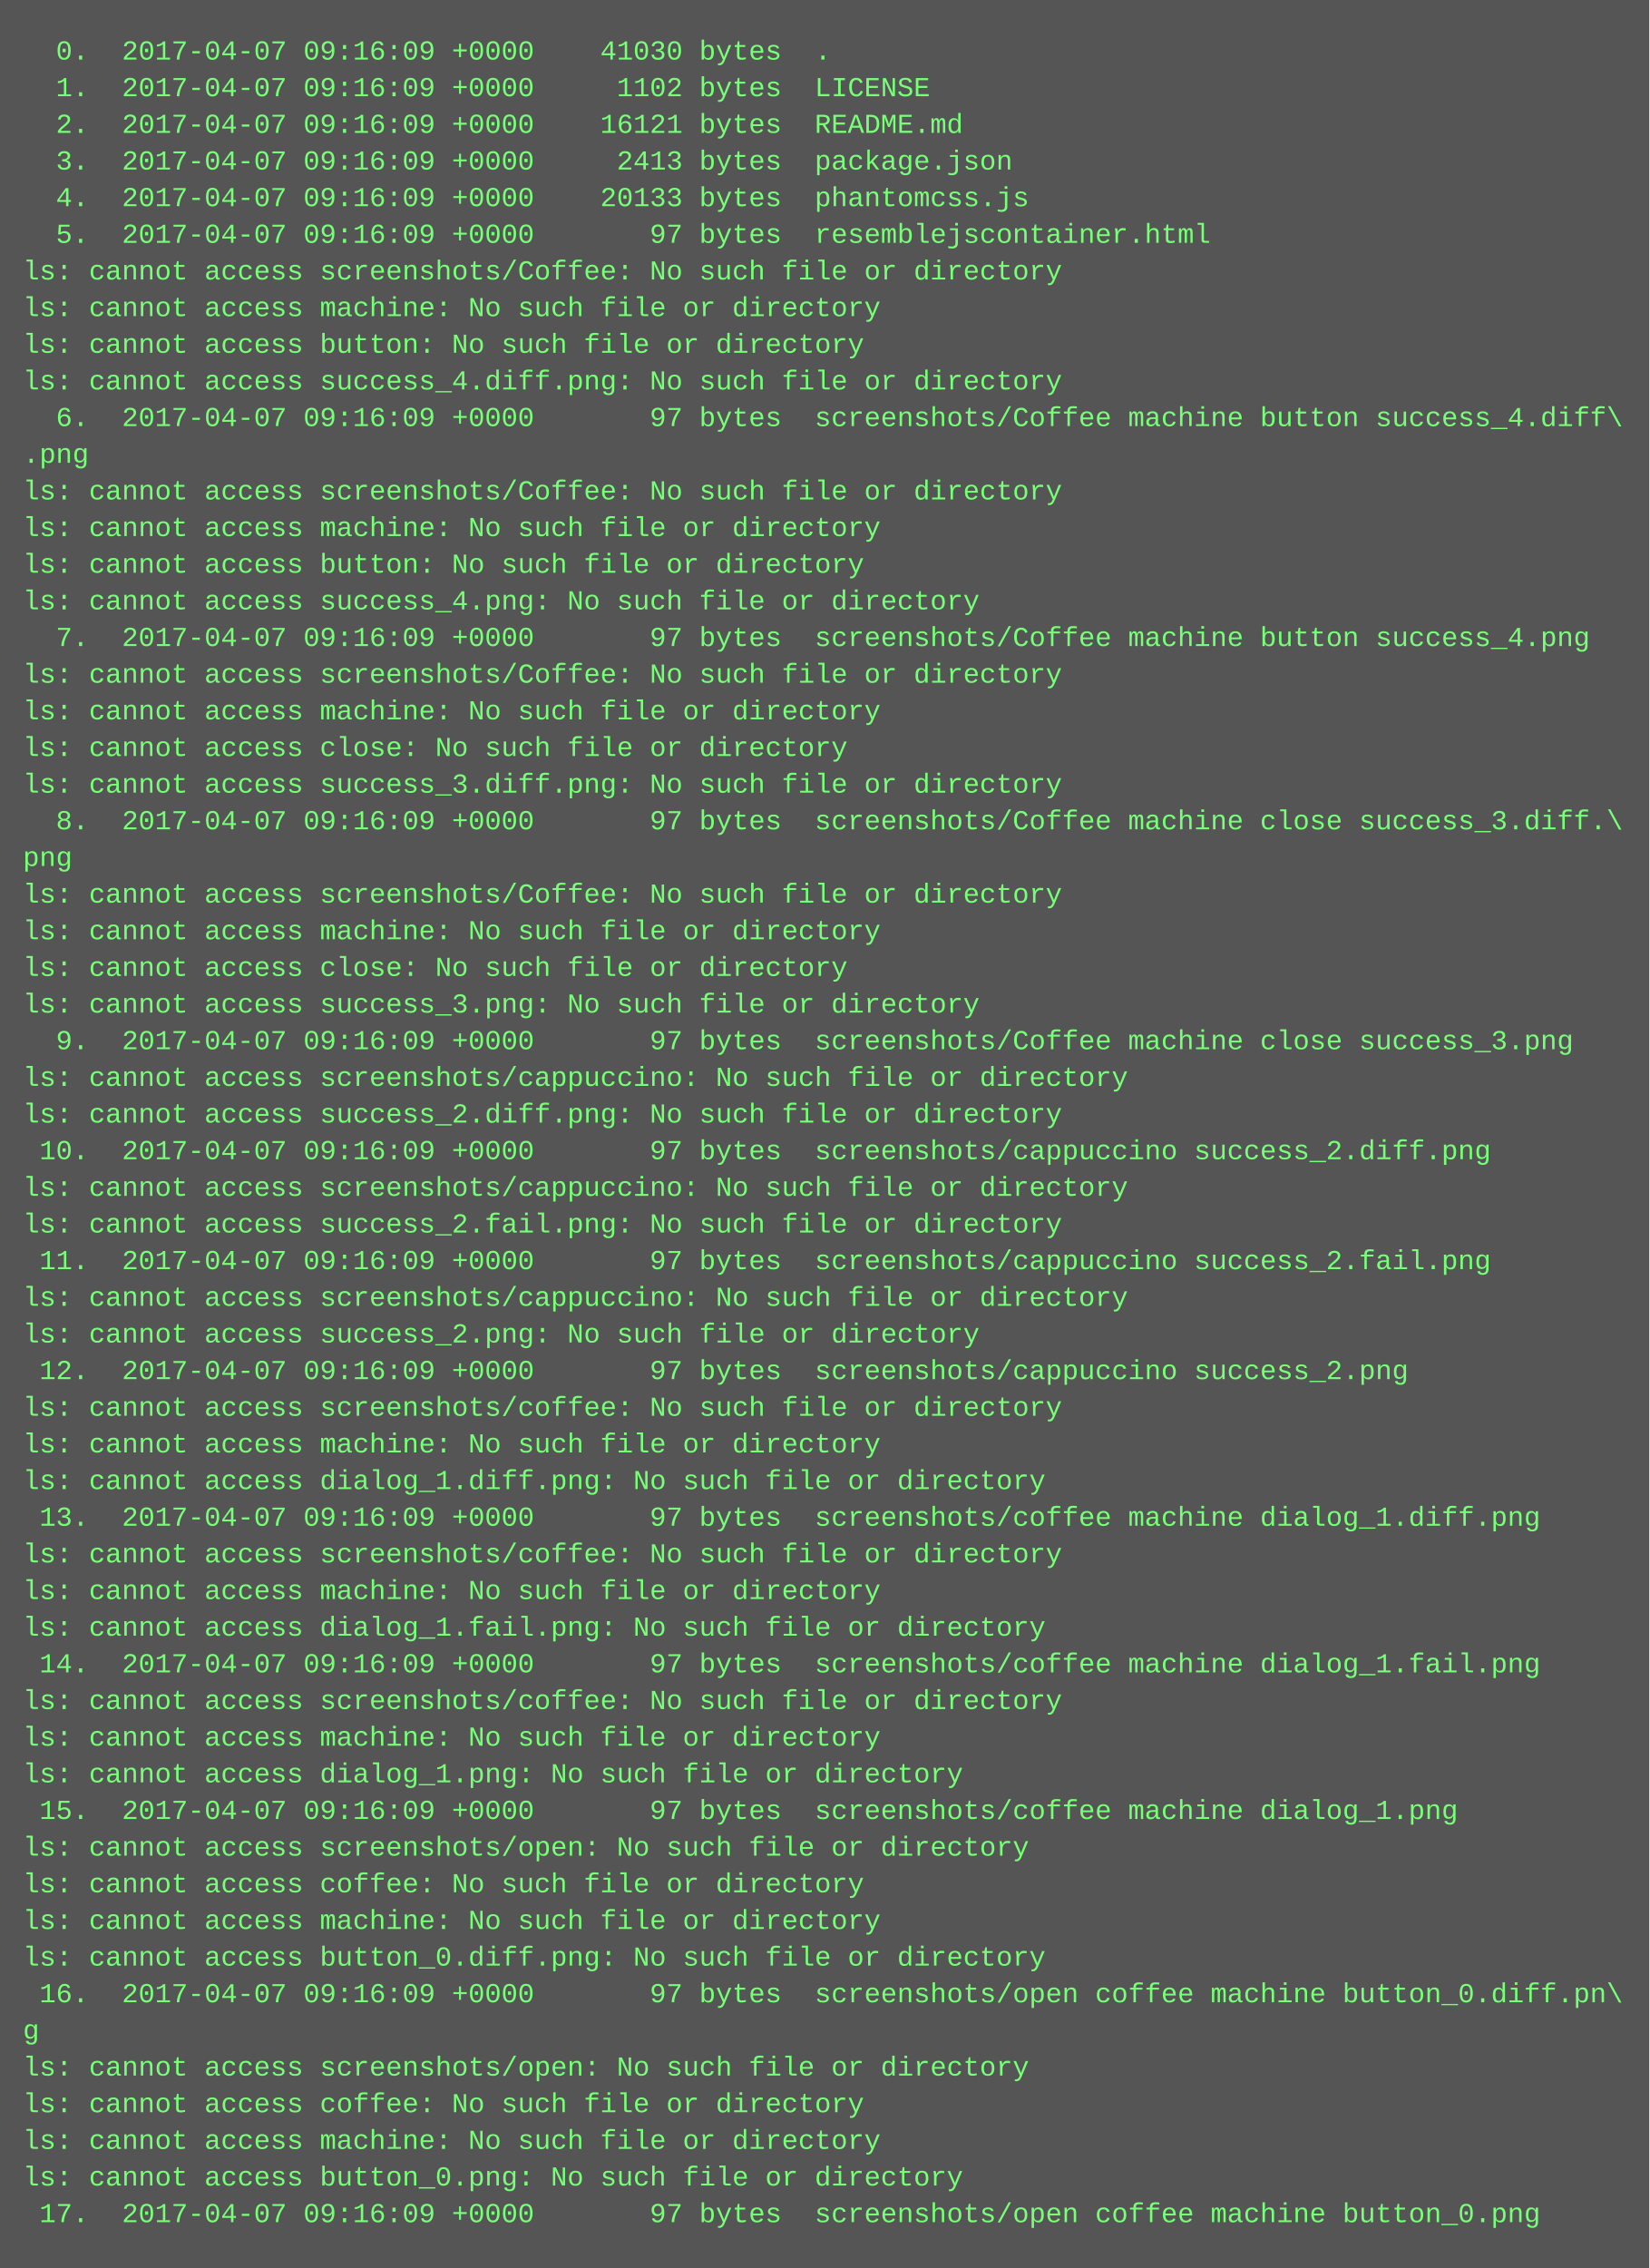
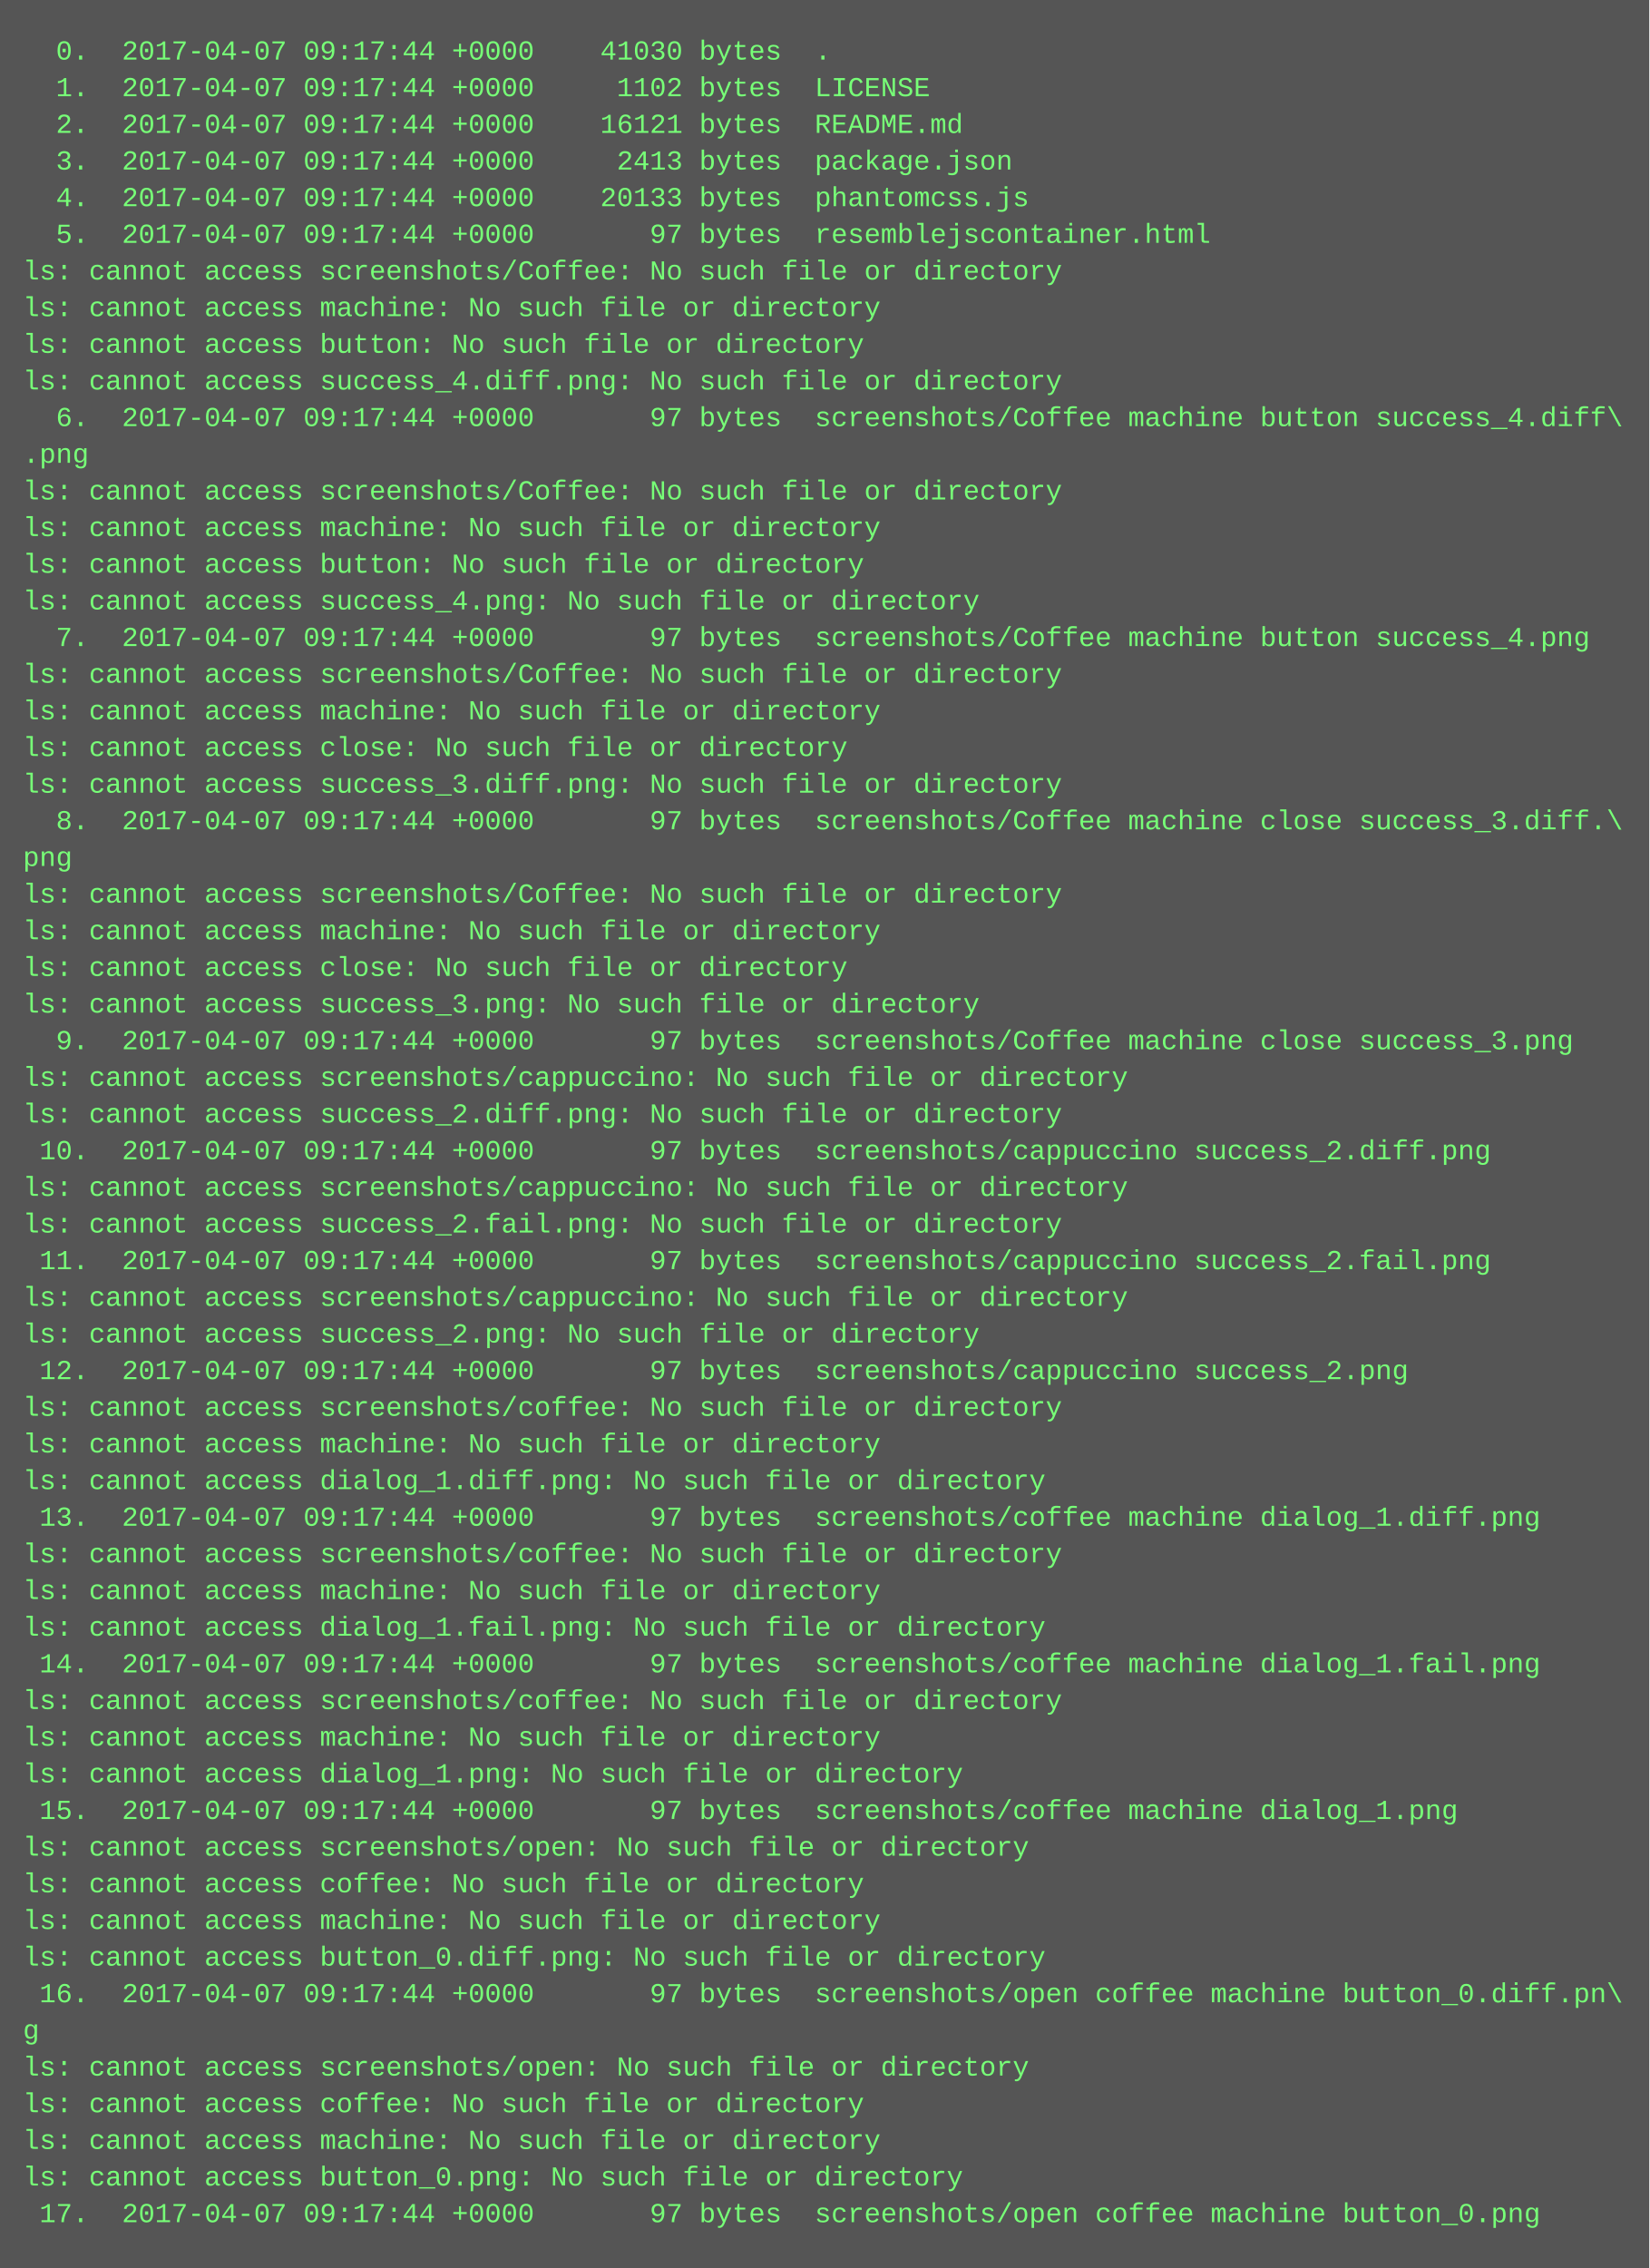
<svg xmlns="http://www.w3.org/2000/svg" height="990" width="720">
  <rect height="990" fill="#555" width="720" />
  <text fill="#7f7" font-family="Courier New" font-size="12" xml:space="preserve">
-     <tspan x="10" y="26">  0.  2017-04-07 09:16:09 +0000    41030 bytes  .</tspan>
-     <tspan x="10" y="42">  1.  2017-04-07 09:16:09 +0000     1102 bytes  LICENSE</tspan>
-     <tspan x="10" y="58">  2.  2017-04-07 09:16:09 +0000    16121 bytes  README.md</tspan>
-     <tspan x="10" y="74">  3.  2017-04-07 09:16:09 +0000     2413 bytes  package.json</tspan>
-     <tspan x="10" y="90">  4.  2017-04-07 09:16:09 +0000    20133 bytes  phantomcss.js</tspan>
-     <tspan x="10" y="106">  5.  2017-04-07 09:16:09 +0000       97 bytes  resemblejscontainer.html</tspan>
+     <tspan x="10" y="26">  0.  2017-04-07 09:17:44 +0000    41030 bytes  .</tspan>
+     <tspan x="10" y="42">  1.  2017-04-07 09:17:44 +0000     1102 bytes  LICENSE</tspan>
+     <tspan x="10" y="58">  2.  2017-04-07 09:17:44 +0000    16121 bytes  README.md</tspan>
+     <tspan x="10" y="74">  3.  2017-04-07 09:17:44 +0000     2413 bytes  package.json</tspan>
+     <tspan x="10" y="90">  4.  2017-04-07 09:17:44 +0000    20133 bytes  phantomcss.js</tspan>
+     <tspan x="10" y="106">  5.  2017-04-07 09:17:44 +0000       97 bytes  resemblejscontainer.html</tspan>
    <tspan x="10" y="122">ls: cannot access screenshots/Coffee: No such file or directory</tspan>
    <tspan x="10" y="138">ls: cannot access machine: No such file or directory</tspan>
    <tspan x="10" y="154">ls: cannot access button: No such file or directory</tspan>
    <tspan x="10" y="170">ls: cannot access success_4.diff.png: No such file or directory</tspan>
-     <tspan x="10" y="186">  6.  2017-04-07 09:16:09 +0000       97 bytes  screenshots/Coffee machine button success_4.diff\</tspan>
+     <tspan x="10" y="186">  6.  2017-04-07 09:17:44 +0000       97 bytes  screenshots/Coffee machine button success_4.diff\</tspan>
    <tspan x="10" y="202">.png</tspan>
    <tspan x="10" y="218">ls: cannot access screenshots/Coffee: No such file or directory</tspan>
    <tspan x="10" y="234">ls: cannot access machine: No such file or directory</tspan>
    <tspan x="10" y="250">ls: cannot access button: No such file or directory</tspan>
    <tspan x="10" y="266">ls: cannot access success_4.png: No such file or directory</tspan>
-     <tspan x="10" y="282">  7.  2017-04-07 09:16:09 +0000       97 bytes  screenshots/Coffee machine button success_4.png</tspan>
+     <tspan x="10" y="282">  7.  2017-04-07 09:17:44 +0000       97 bytes  screenshots/Coffee machine button success_4.png</tspan>
    <tspan x="10" y="298">ls: cannot access screenshots/Coffee: No such file or directory</tspan>
    <tspan x="10" y="314">ls: cannot access machine: No such file or directory</tspan>
    <tspan x="10" y="330">ls: cannot access close: No such file or directory</tspan>
    <tspan x="10" y="346">ls: cannot access success_3.diff.png: No such file or directory</tspan>
-     <tspan x="10" y="362">  8.  2017-04-07 09:16:09 +0000       97 bytes  screenshots/Coffee machine close success_3.diff.\</tspan>
+     <tspan x="10" y="362">  8.  2017-04-07 09:17:44 +0000       97 bytes  screenshots/Coffee machine close success_3.diff.\</tspan>
    <tspan x="10" y="378">png</tspan>
    <tspan x="10" y="394">ls: cannot access screenshots/Coffee: No such file or directory</tspan>
    <tspan x="10" y="410">ls: cannot access machine: No such file or directory</tspan>
    <tspan x="10" y="426">ls: cannot access close: No such file or directory</tspan>
    <tspan x="10" y="442">ls: cannot access success_3.png: No such file or directory</tspan>
-     <tspan x="10" y="458">  9.  2017-04-07 09:16:09 +0000       97 bytes  screenshots/Coffee machine close success_3.png</tspan>
+     <tspan x="10" y="458">  9.  2017-04-07 09:17:44 +0000       97 bytes  screenshots/Coffee machine close success_3.png</tspan>
    <tspan x="10" y="474">ls: cannot access screenshots/cappuccino: No such file or directory</tspan>
    <tspan x="10" y="490">ls: cannot access success_2.diff.png: No such file or directory</tspan>
-     <tspan x="10" y="506"> 10.  2017-04-07 09:16:09 +0000       97 bytes  screenshots/cappuccino success_2.diff.png</tspan>
+     <tspan x="10" y="506"> 10.  2017-04-07 09:17:44 +0000       97 bytes  screenshots/cappuccino success_2.diff.png</tspan>
    <tspan x="10" y="522">ls: cannot access screenshots/cappuccino: No such file or directory</tspan>
    <tspan x="10" y="538">ls: cannot access success_2.fail.png: No such file or directory</tspan>
-     <tspan x="10" y="554"> 11.  2017-04-07 09:16:09 +0000       97 bytes  screenshots/cappuccino success_2.fail.png</tspan>
+     <tspan x="10" y="554"> 11.  2017-04-07 09:17:44 +0000       97 bytes  screenshots/cappuccino success_2.fail.png</tspan>
    <tspan x="10" y="570">ls: cannot access screenshots/cappuccino: No such file or directory</tspan>
    <tspan x="10" y="586">ls: cannot access success_2.png: No such file or directory</tspan>
-     <tspan x="10" y="602"> 12.  2017-04-07 09:16:09 +0000       97 bytes  screenshots/cappuccino success_2.png</tspan>
+     <tspan x="10" y="602"> 12.  2017-04-07 09:17:44 +0000       97 bytes  screenshots/cappuccino success_2.png</tspan>
    <tspan x="10" y="618">ls: cannot access screenshots/coffee: No such file or directory</tspan>
    <tspan x="10" y="634">ls: cannot access machine: No such file or directory</tspan>
    <tspan x="10" y="650">ls: cannot access dialog_1.diff.png: No such file or directory</tspan>
-     <tspan x="10" y="666"> 13.  2017-04-07 09:16:09 +0000       97 bytes  screenshots/coffee machine dialog_1.diff.png</tspan>
+     <tspan x="10" y="666"> 13.  2017-04-07 09:17:44 +0000       97 bytes  screenshots/coffee machine dialog_1.diff.png</tspan>
    <tspan x="10" y="682">ls: cannot access screenshots/coffee: No such file or directory</tspan>
    <tspan x="10" y="698">ls: cannot access machine: No such file or directory</tspan>
    <tspan x="10" y="714">ls: cannot access dialog_1.fail.png: No such file or directory</tspan>
-     <tspan x="10" y="730"> 14.  2017-04-07 09:16:09 +0000       97 bytes  screenshots/coffee machine dialog_1.fail.png</tspan>
+     <tspan x="10" y="730"> 14.  2017-04-07 09:17:44 +0000       97 bytes  screenshots/coffee machine dialog_1.fail.png</tspan>
    <tspan x="10" y="746">ls: cannot access screenshots/coffee: No such file or directory</tspan>
    <tspan x="10" y="762">ls: cannot access machine: No such file or directory</tspan>
    <tspan x="10" y="778">ls: cannot access dialog_1.png: No such file or directory</tspan>
-     <tspan x="10" y="794"> 15.  2017-04-07 09:16:09 +0000       97 bytes  screenshots/coffee machine dialog_1.png</tspan>
+     <tspan x="10" y="794"> 15.  2017-04-07 09:17:44 +0000       97 bytes  screenshots/coffee machine dialog_1.png</tspan>
    <tspan x="10" y="810">ls: cannot access screenshots/open: No such file or directory</tspan>
    <tspan x="10" y="826">ls: cannot access coffee: No such file or directory</tspan>
    <tspan x="10" y="842">ls: cannot access machine: No such file or directory</tspan>
    <tspan x="10" y="858">ls: cannot access button_0.diff.png: No such file or directory</tspan>
-     <tspan x="10" y="874"> 16.  2017-04-07 09:16:09 +0000       97 bytes  screenshots/open coffee machine button_0.diff.pn\</tspan>
+     <tspan x="10" y="874"> 16.  2017-04-07 09:17:44 +0000       97 bytes  screenshots/open coffee machine button_0.diff.pn\</tspan>
    <tspan x="10" y="890">g</tspan>
    <tspan x="10" y="906">ls: cannot access screenshots/open: No such file or directory</tspan>
    <tspan x="10" y="922">ls: cannot access coffee: No such file or directory</tspan>
    <tspan x="10" y="938">ls: cannot access machine: No such file or directory</tspan>
    <tspan x="10" y="954">ls: cannot access button_0.png: No such file or directory</tspan>
-     <tspan x="10" y="970"> 17.  2017-04-07 09:16:09 +0000       97 bytes  screenshots/open coffee machine button_0.png</tspan>
+     <tspan x="10" y="970"> 17.  2017-04-07 09:17:44 +0000       97 bytes  screenshots/open coffee machine button_0.png</tspan>
  </text>
</svg>
